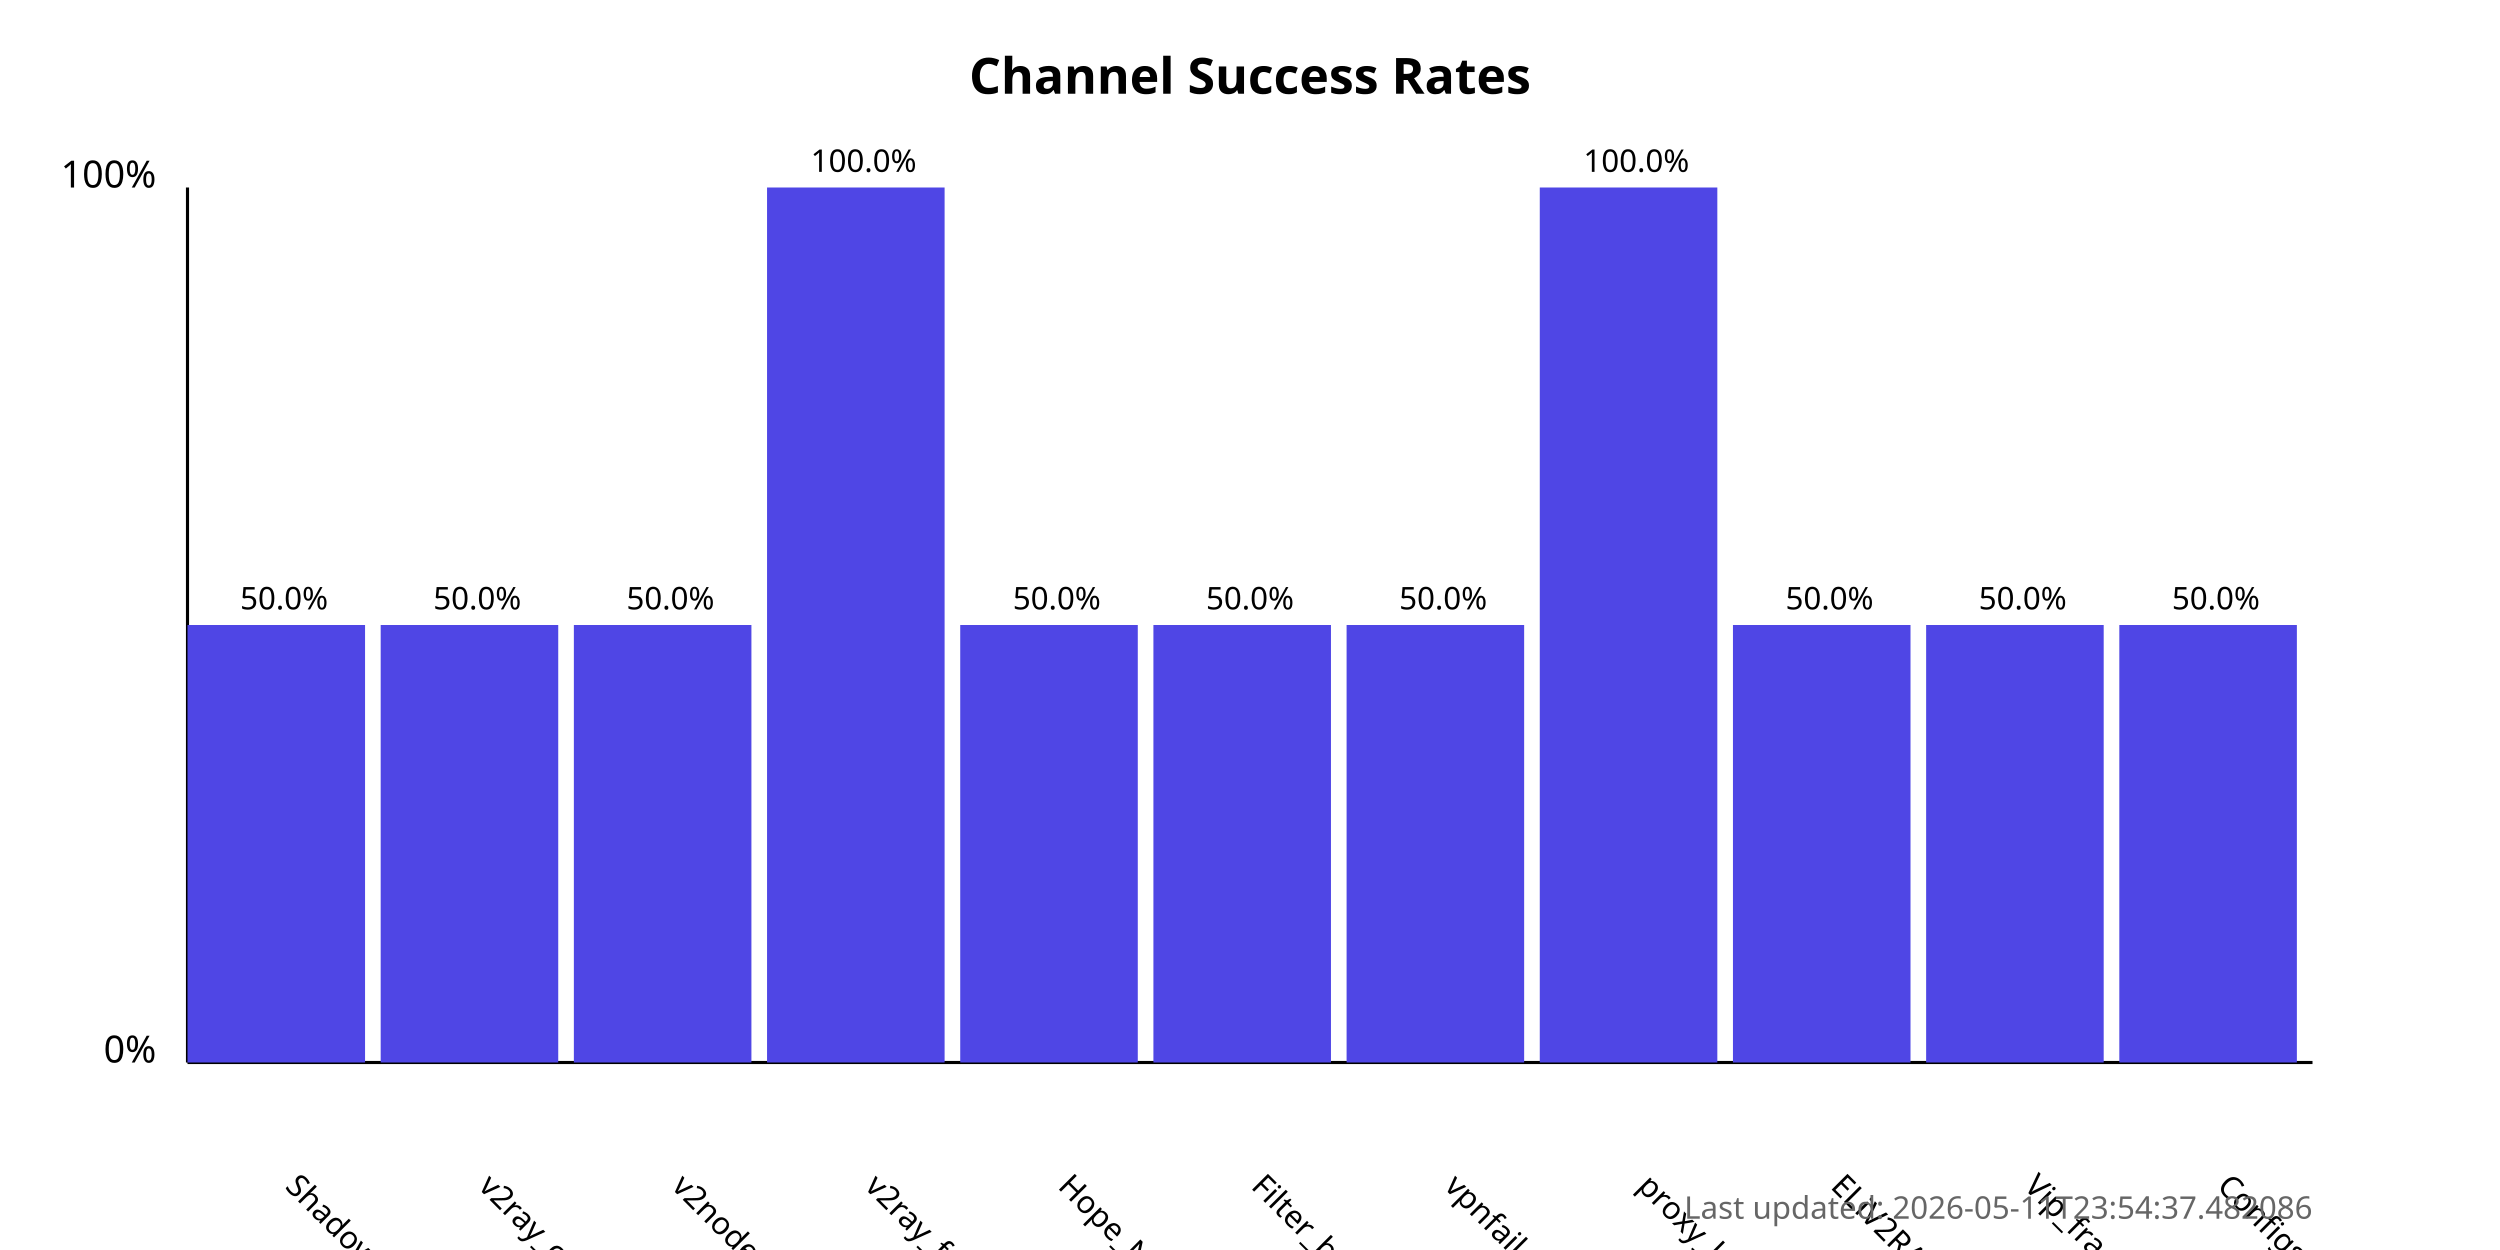
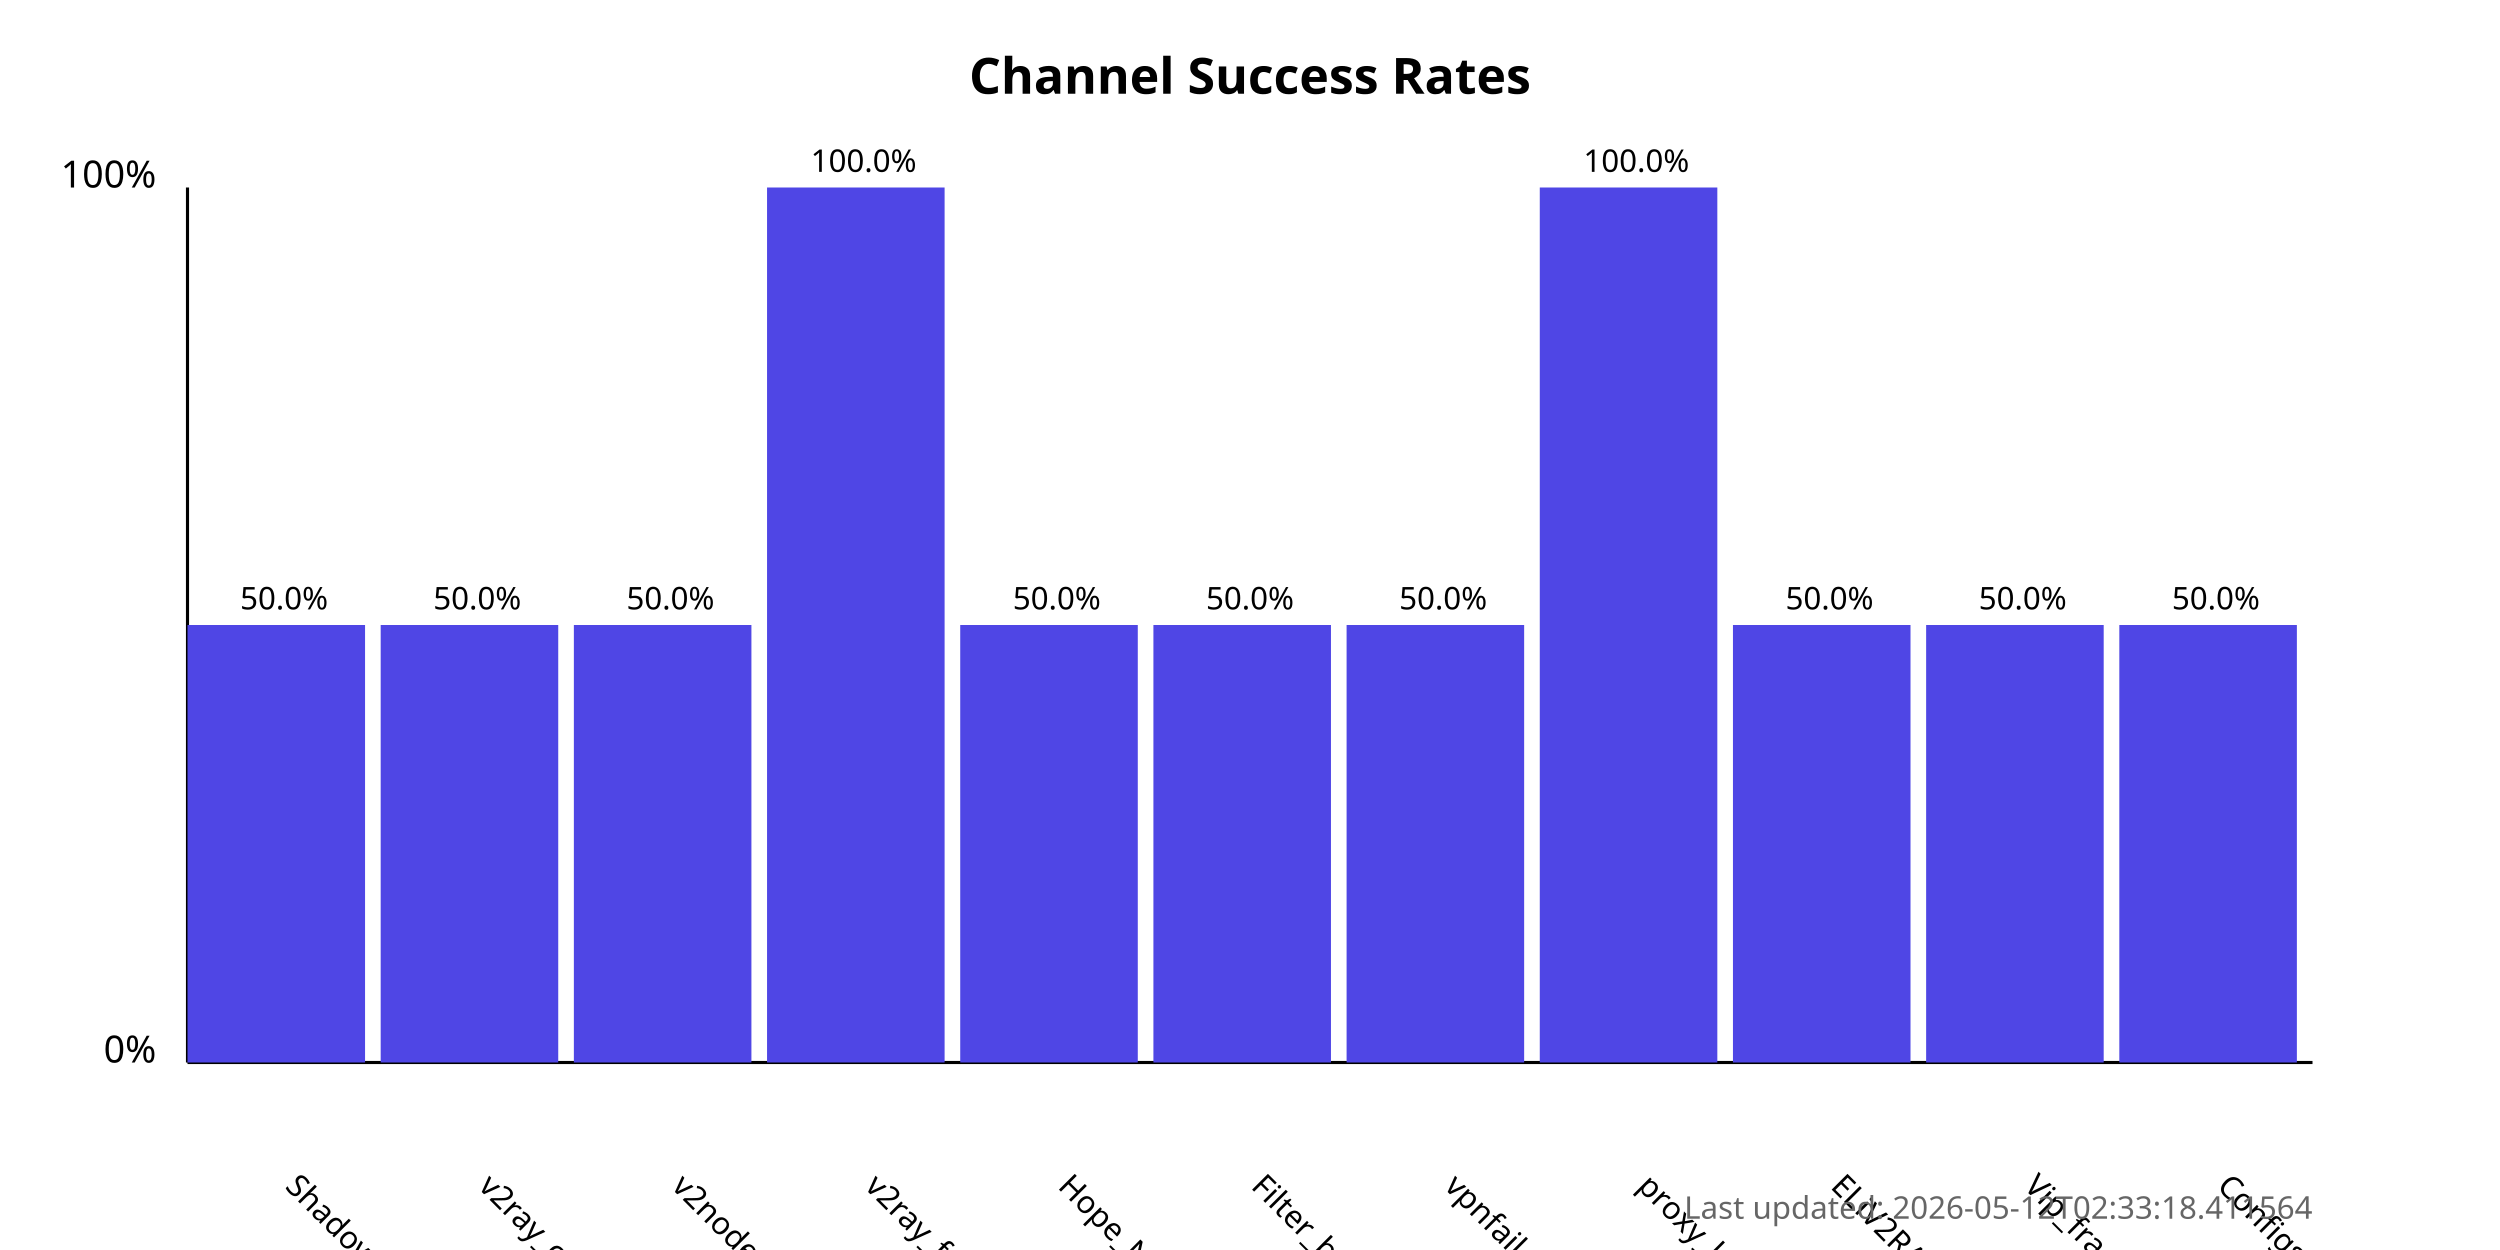
<svg xmlns="http://www.w3.org/2000/svg" width="800" height="400">
  <style>
            .chart-title { font: bold 16px sans-serif; }
            .axis-label { font: 12px sans-serif; }
            .tick-label { font: 10px sans-serif; }
            .bar { fill: #4f46e5; }
            .bar:hover { fill: #6366f1; }
            .timestamp { font: 10px sans-serif; fill: #666; }
        </style>
  <text x="400.0" y="30" text-anchor="middle" class="chart-title">
            Channel Success Rates
        </text>
  <line x1="60" y1="340" x2="60" y2="60" stroke="black" stroke-width="1" />
  <line x1="60" y1="340" x2="740" y2="340" stroke="black" stroke-width="1" />
  <text x="50" y="340" text-anchor="end" class="axis-label">0%</text>
  <text x="50" y="60" text-anchor="end" class="axis-label">100%</text>
  <g>
    <rect x="60" y="200.0" width="56.818" height="140.0" class="bar" />
    <text x="90.909" y="380" transform="rotate(45, 90.90909, 380)" text-anchor="start" class="tick-label">
                ShadowProxy66
            </text>
    <text x="90.909" y="195.0" text-anchor="middle" class="tick-label">
                50.0%
            </text>
  </g>
  <g>
    <rect x="121.818" y="200.0" width="56.818" height="140.0" class="bar" />
    <text x="152.727" y="380" transform="rotate(45, 152.7273, 380)" text-anchor="start" class="tick-label">
                v2ray_configs_pool
            </text>
    <text x="152.727" y="195.0" text-anchor="middle" class="tick-label">
                50.0%
            </text>
  </g>
  <g>
    <rect x="183.636" y="200.0" width="56.818" height="140.0" class="bar" />
    <text x="214.545" y="380" transform="rotate(45, 214.5455, 380)" text-anchor="start" class="tick-label">
                v2nodes
            </text>
    <text x="214.545" y="195.0" text-anchor="middle" class="tick-label">
                50.0%
            </text>
  </g>
  <g>
    <rect x="245.455" y="60.0" width="56.818" height="280.0" class="bar" />
    <text x="276.364" y="380" transform="rotate(45, 276.3636, 380)" text-anchor="start" class="tick-label">
                v2ray_free_conf
            </text>
    <text x="276.364" y="55.0" text-anchor="middle" class="tick-label">
                100.0%
            </text>
  </g>
  <g>
    <rect x="307.273" y="200.0" width="56.818" height="140.0" class="bar" />
    <text x="338.182" y="380" transform="rotate(45, 338.1818, 380)" text-anchor="start" class="tick-label">
                Hope_Net
            </text>
    <text x="338.182" y="195.0" text-anchor="middle" class="tick-label">
                50.0%
            </text>
  </g>
  <g>
    <rect x="369.091" y="200.0" width="56.818" height="140.0" class="bar" />
    <text x="400.0" y="380" transform="rotate(45, 400.0, 380)" text-anchor="start" class="tick-label">
                Filter_breaker
            </text>
    <text x="400.0" y="195.0" text-anchor="middle" class="tick-label">
                50.0%
            </text>
  </g>
  <g>
    <rect x="430.909" y="200.0" width="56.818" height="140.0" class="bar" />
    <text x="461.818" y="380" transform="rotate(45, 461.8182, 380)" text-anchor="start" class="tick-label">
                vpnfail_vless
            </text>
    <text x="461.818" y="195.0" text-anchor="middle" class="tick-label">
                50.0%
            </text>
  </g>
  <g>
    <rect x="492.727" y="60.0" width="56.818" height="280.0" class="bar" />
    <text x="523.636" y="380" transform="rotate(45, 523.6364, 380)" text-anchor="start" class="tick-label">
                proxy_kafee
            </text>
    <text x="523.636" y="55.0" text-anchor="middle" class="tick-label">
                100.0%
            </text>
  </g>
  <g>
    <rect x="554.545" y="200.0" width="56.818" height="140.0" class="bar" />
    <text x="585.455" y="380" transform="rotate(45, 585.4545, 380)" text-anchor="start" class="tick-label">
                ELiV2RAY
            </text>
    <text x="585.455" y="195.0" text-anchor="middle" class="tick-label">
                50.0%
            </text>
  </g>
  <g>
    <rect x="616.364" y="200.0" width="56.818" height="140.0" class="bar" />
    <text x="647.273" y="380" transform="rotate(45, 647.2727, 380)" text-anchor="start" class="tick-label">
                Vip_fragment_v2ray
            </text>
    <text x="647.273" y="195.0" text-anchor="middle" class="tick-label">
                50.0%
            </text>
  </g>
  <g>
    <rect x="678.182" y="200.0" width="56.818" height="140.0" class="bar" />
    <text x="709.091" y="380" transform="rotate(45, 709.0909, 380)" text-anchor="start" class="tick-label">
                ConfigsHubPlus
            </text>
    <text x="709.091" y="195.0" text-anchor="middle" class="tick-label">
                50.0%
            </text>
  </g>
  <text x="740" y="390" text-anchor="end" class="timestamp">
-             Last updated: 2026-05-11T23:54:37.482086
+             Last updated: 2026-05-12T02:33:18.411564
        </text>
</svg>
